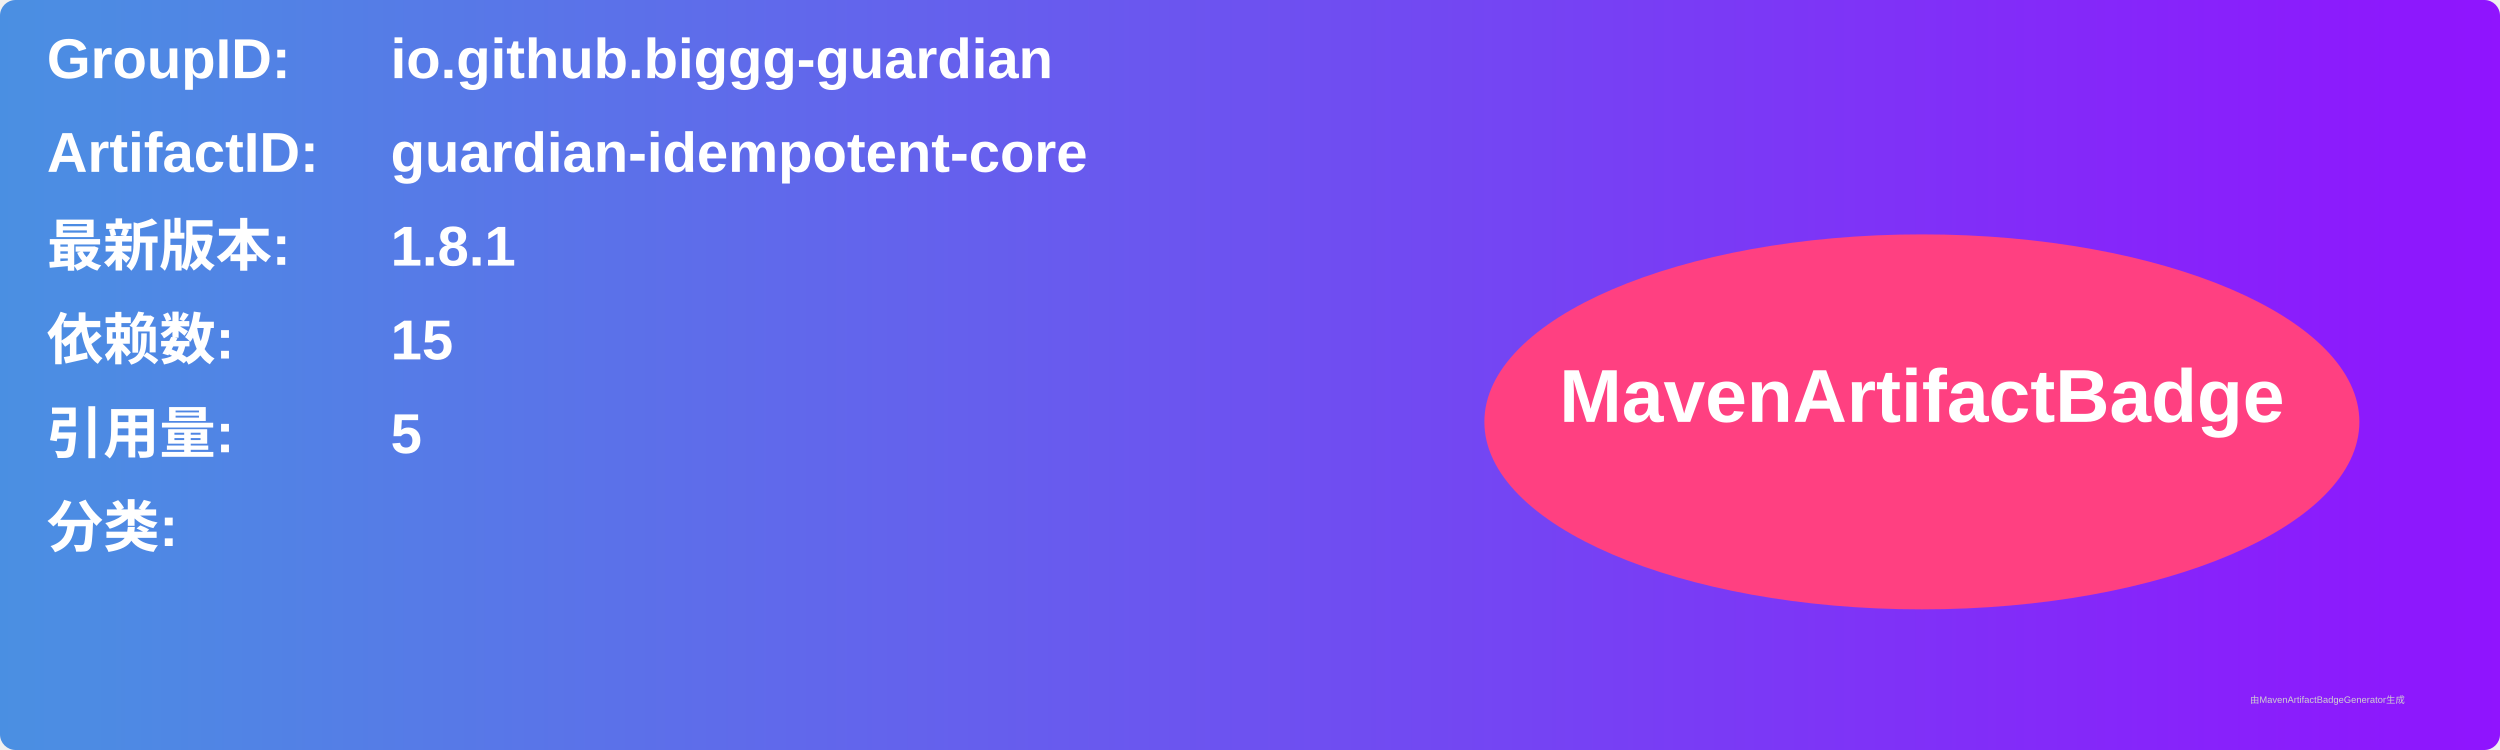
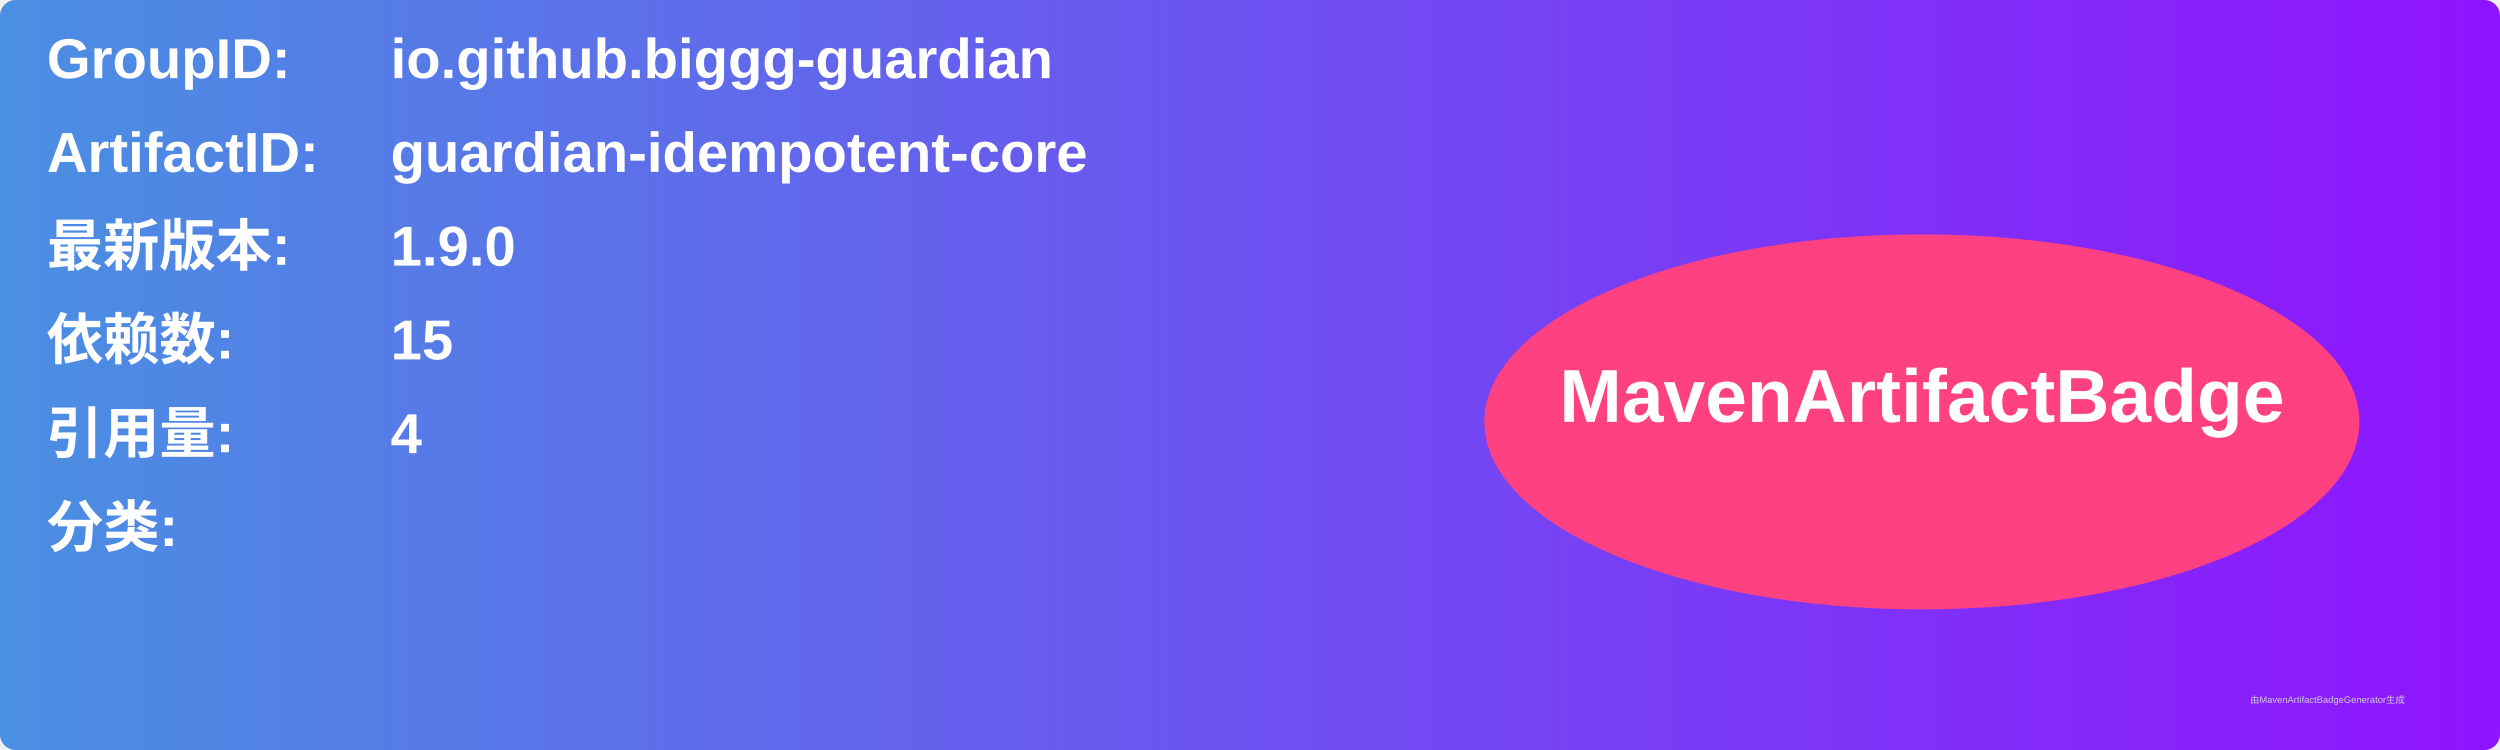
<svg xmlns="http://www.w3.org/2000/svg" width="800" height="240" viewBox="0 0 800 240">
  <linearGradient id="grad" x1="0%" y1="0%" x2="100%" y2="0%">
    <stop offset="0%" stop-color="#4a90e2" />
    <stop offset="100%" stop-color="#9013fe" />
  </linearGradient>
  <rect width="100%" height="100%" rx="5" ry="5" fill="url(#grad)" />
  <g transform="translate(15, 15)">
    <text x="0" y="10" font-family="Arial" font-size="18" fill="white" font-weight="bold" width="260">GroupID:</text>
    <text x="110" y="10" font-family="Arial" font-size="18" fill="white" font-weight="bold" width="460">io.github.biggg-guardian</text>
    <text x="0" y="40" font-family="Arial" font-size="18" fill="white" font-weight="bold" width="260">ArtifactID:</text>
    <text x="110" y="40" font-family="Arial" font-size="18" fill="white" font-weight="bold" width="460">guardian-idempotent-core</text>
    <text x="0" y="70" font-family="Arial" font-size="18" fill="white" font-weight="bold">最新版本:</text>
    <text x="110" y="70" font-family="Arial" font-size="18" fill="white" font-weight="bold">
-       <tspan font-weight="bold">1.8.1</tspan>
+       <tspan font-weight="bold">1.9.0</tspan>
    </text>
    <text x="0" y="100" font-family="Arial" font-size="18" fill="white" font-weight="bold">依赖数: </text>
    <text x="110" y="100" font-family="Arial" font-size="18" fill="white">
      <tspan font-weight="bold">15</tspan>
    </text>
    <text x="0" y="130" font-family="Arial" font-size="18" fill="white" font-weight="bold">引用量: </text>
    <text x="110" y="130" font-family="Arial" font-size="18" fill="white">
-       <tspan font-weight="bold">5</tspan>
+       <tspan font-weight="bold">4</tspan>
    </text>
    <text x="0" y="160" font-family="Arial" font-size="18" fill="white" font-weight="bold">分类:</text>
    <text x="10" y="190" font-family="Arial" font-size="10" fill="white">
      <tspan font-weight="bold" />
    </text>
    <ellipse cx="600" cy="120" rx="140" ry="60" fill="#ff4081" />
    <text x="600" y="120" text-anchor="middle" font-family="Arial" font-size="24" fill="white" font-weight="bold">MavenArtifactBadge</text>
  </g>
  <text x="720" y="225" font-family="Arial" font-size="3" fill="#d0d0d0">由MavenArtifactBadgeGenerator生成</text>
</svg>
